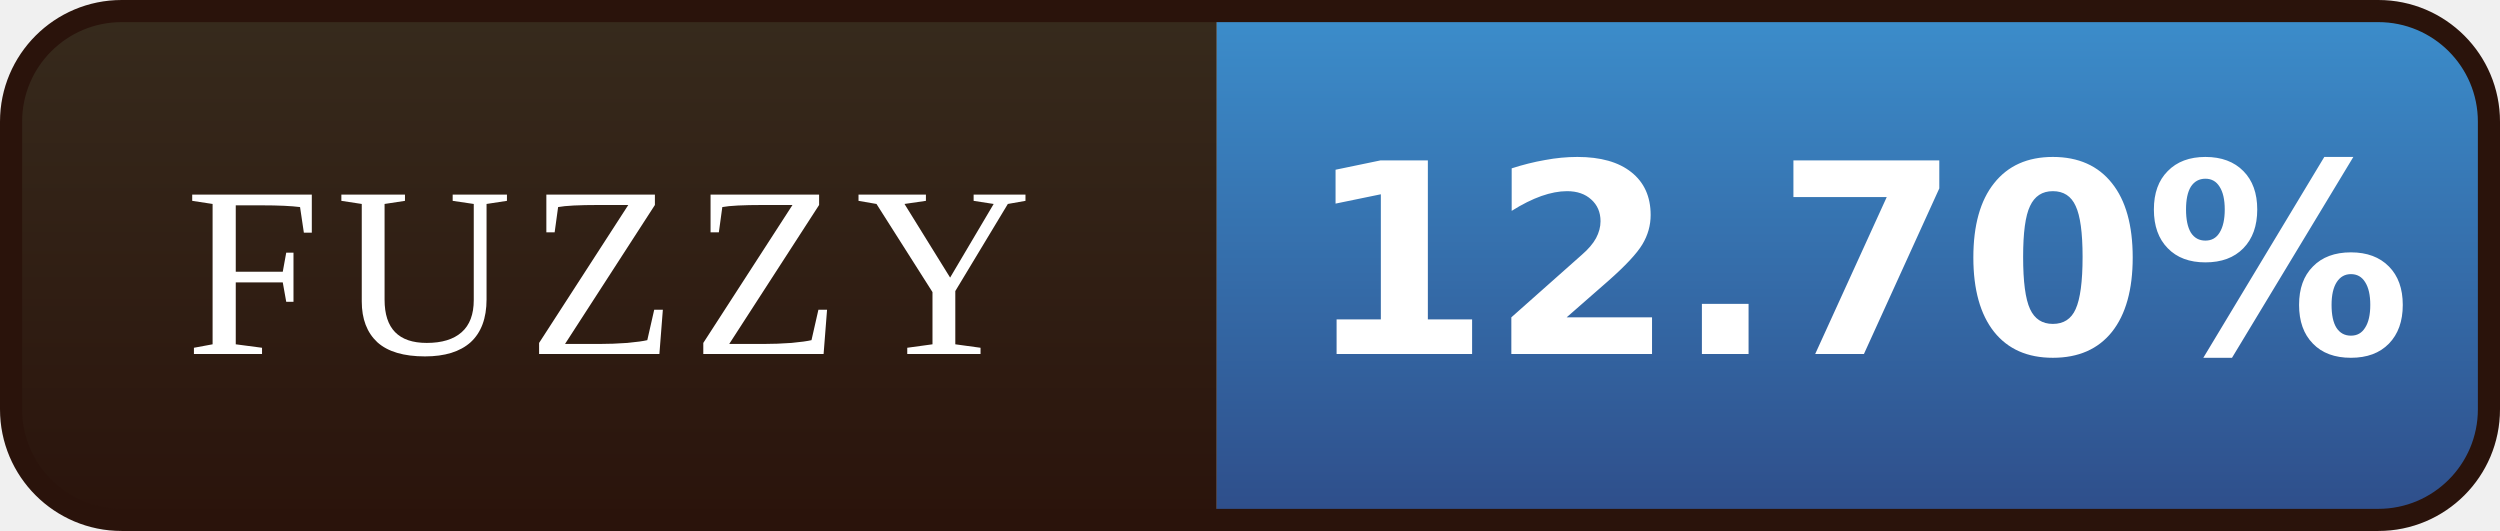
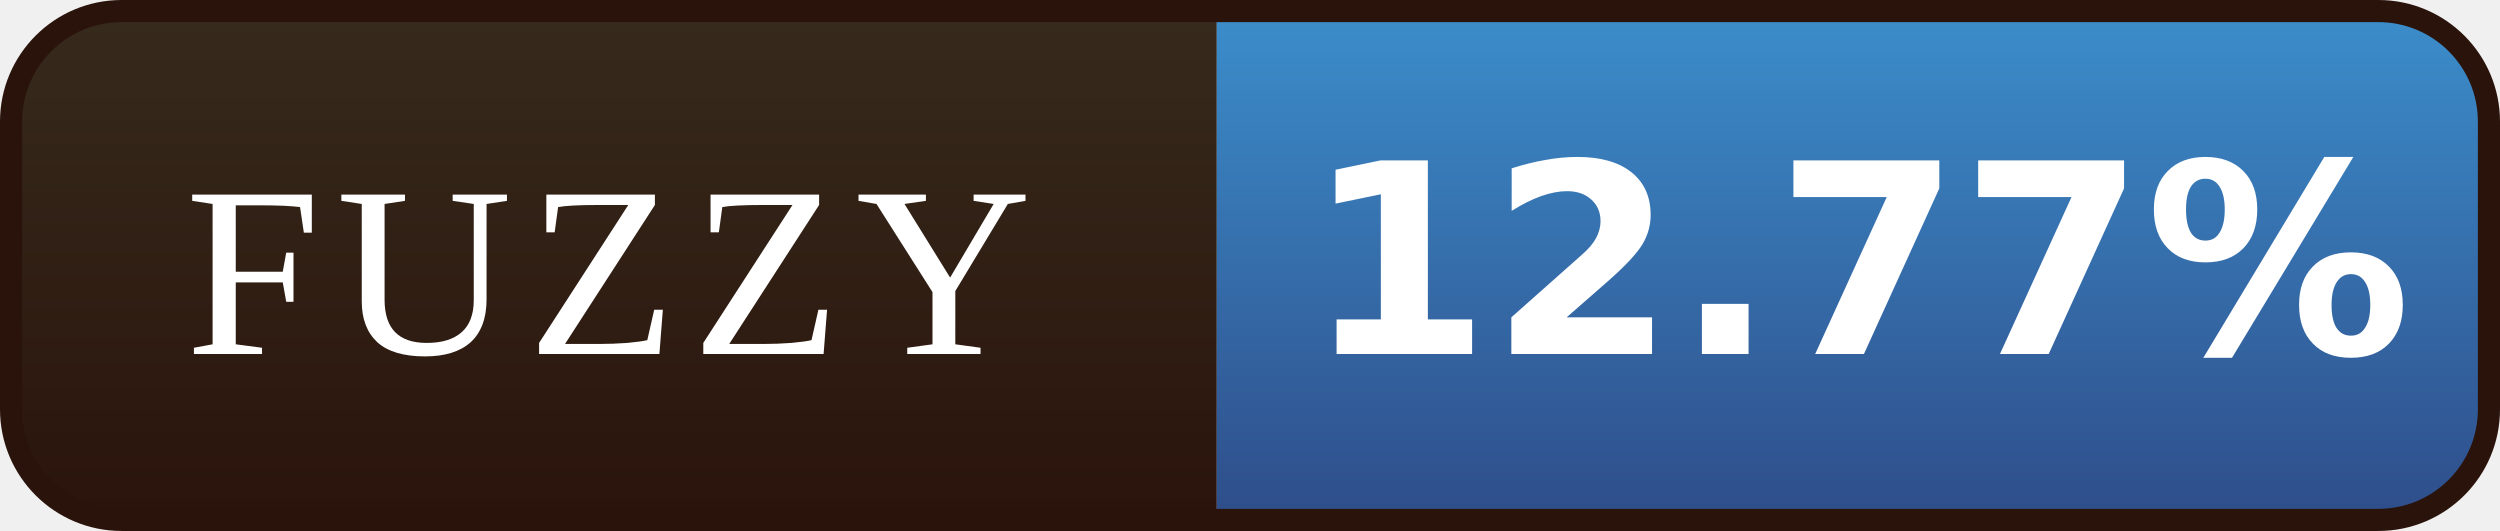
- <svg xmlns="http://www.w3.org/2000/svg" width="113" height="24" viewBox="0 0 113 24" role="img" aria-label="FUZZY: 12.70%">
+ <svg xmlns="http://www.w3.org/2000/svg" width="113" height="24" viewBox="0 0 113 24" role="img" aria-label="FUZZY: 12.77%">
  <defs>
    <linearGradient id="l" x1="0" y1="0" x2="0" y2="1">
      <stop offset="0" stop-color="#372B1D" />
      <stop offset="1" stop-color="#2A130B" />
    </linearGradient>
    <linearGradient id="v" x1="0" y1="0" x2="0" y2="1">
      <stop offset="0" stop-color="#3C8FCD" />
      <stop offset="1" stop-color="#2E4C88" />
    </linearGradient>
    <clipPath id="r">
      <rect x="0.5" y="0.5" width="112" height="23" rx="5" />
    </clipPath>
  </defs>
  <g clip-path="url(#r)">
    <rect width="55" height="24" fill="url(#l)" />
    <rect x="55" width="58" height="24" fill="url(#v)" />
  </g>
  <rect x="0.5" y="0.5" width="112" height="23" rx="5" fill="none" stroke="#2A130B" />
  <g font-family="Georgia,'Times New Roman',serif" font-size="11" letter-spacing="0.7" fill="#FFFFFF" text-anchor="middle">
    <text x="27.5" y="16">FUZZY</text>
  </g>
  <g font-family="Verdana,'DejaVu Sans',sans-serif" font-size="12" font-weight="bold" fill="#FFFFFF" text-anchor="middle">
-     <text x="84.0" y="16">12.70%</text>
+     <text x="84.0" y="16">12.77%</text>
  </g>
</svg>
